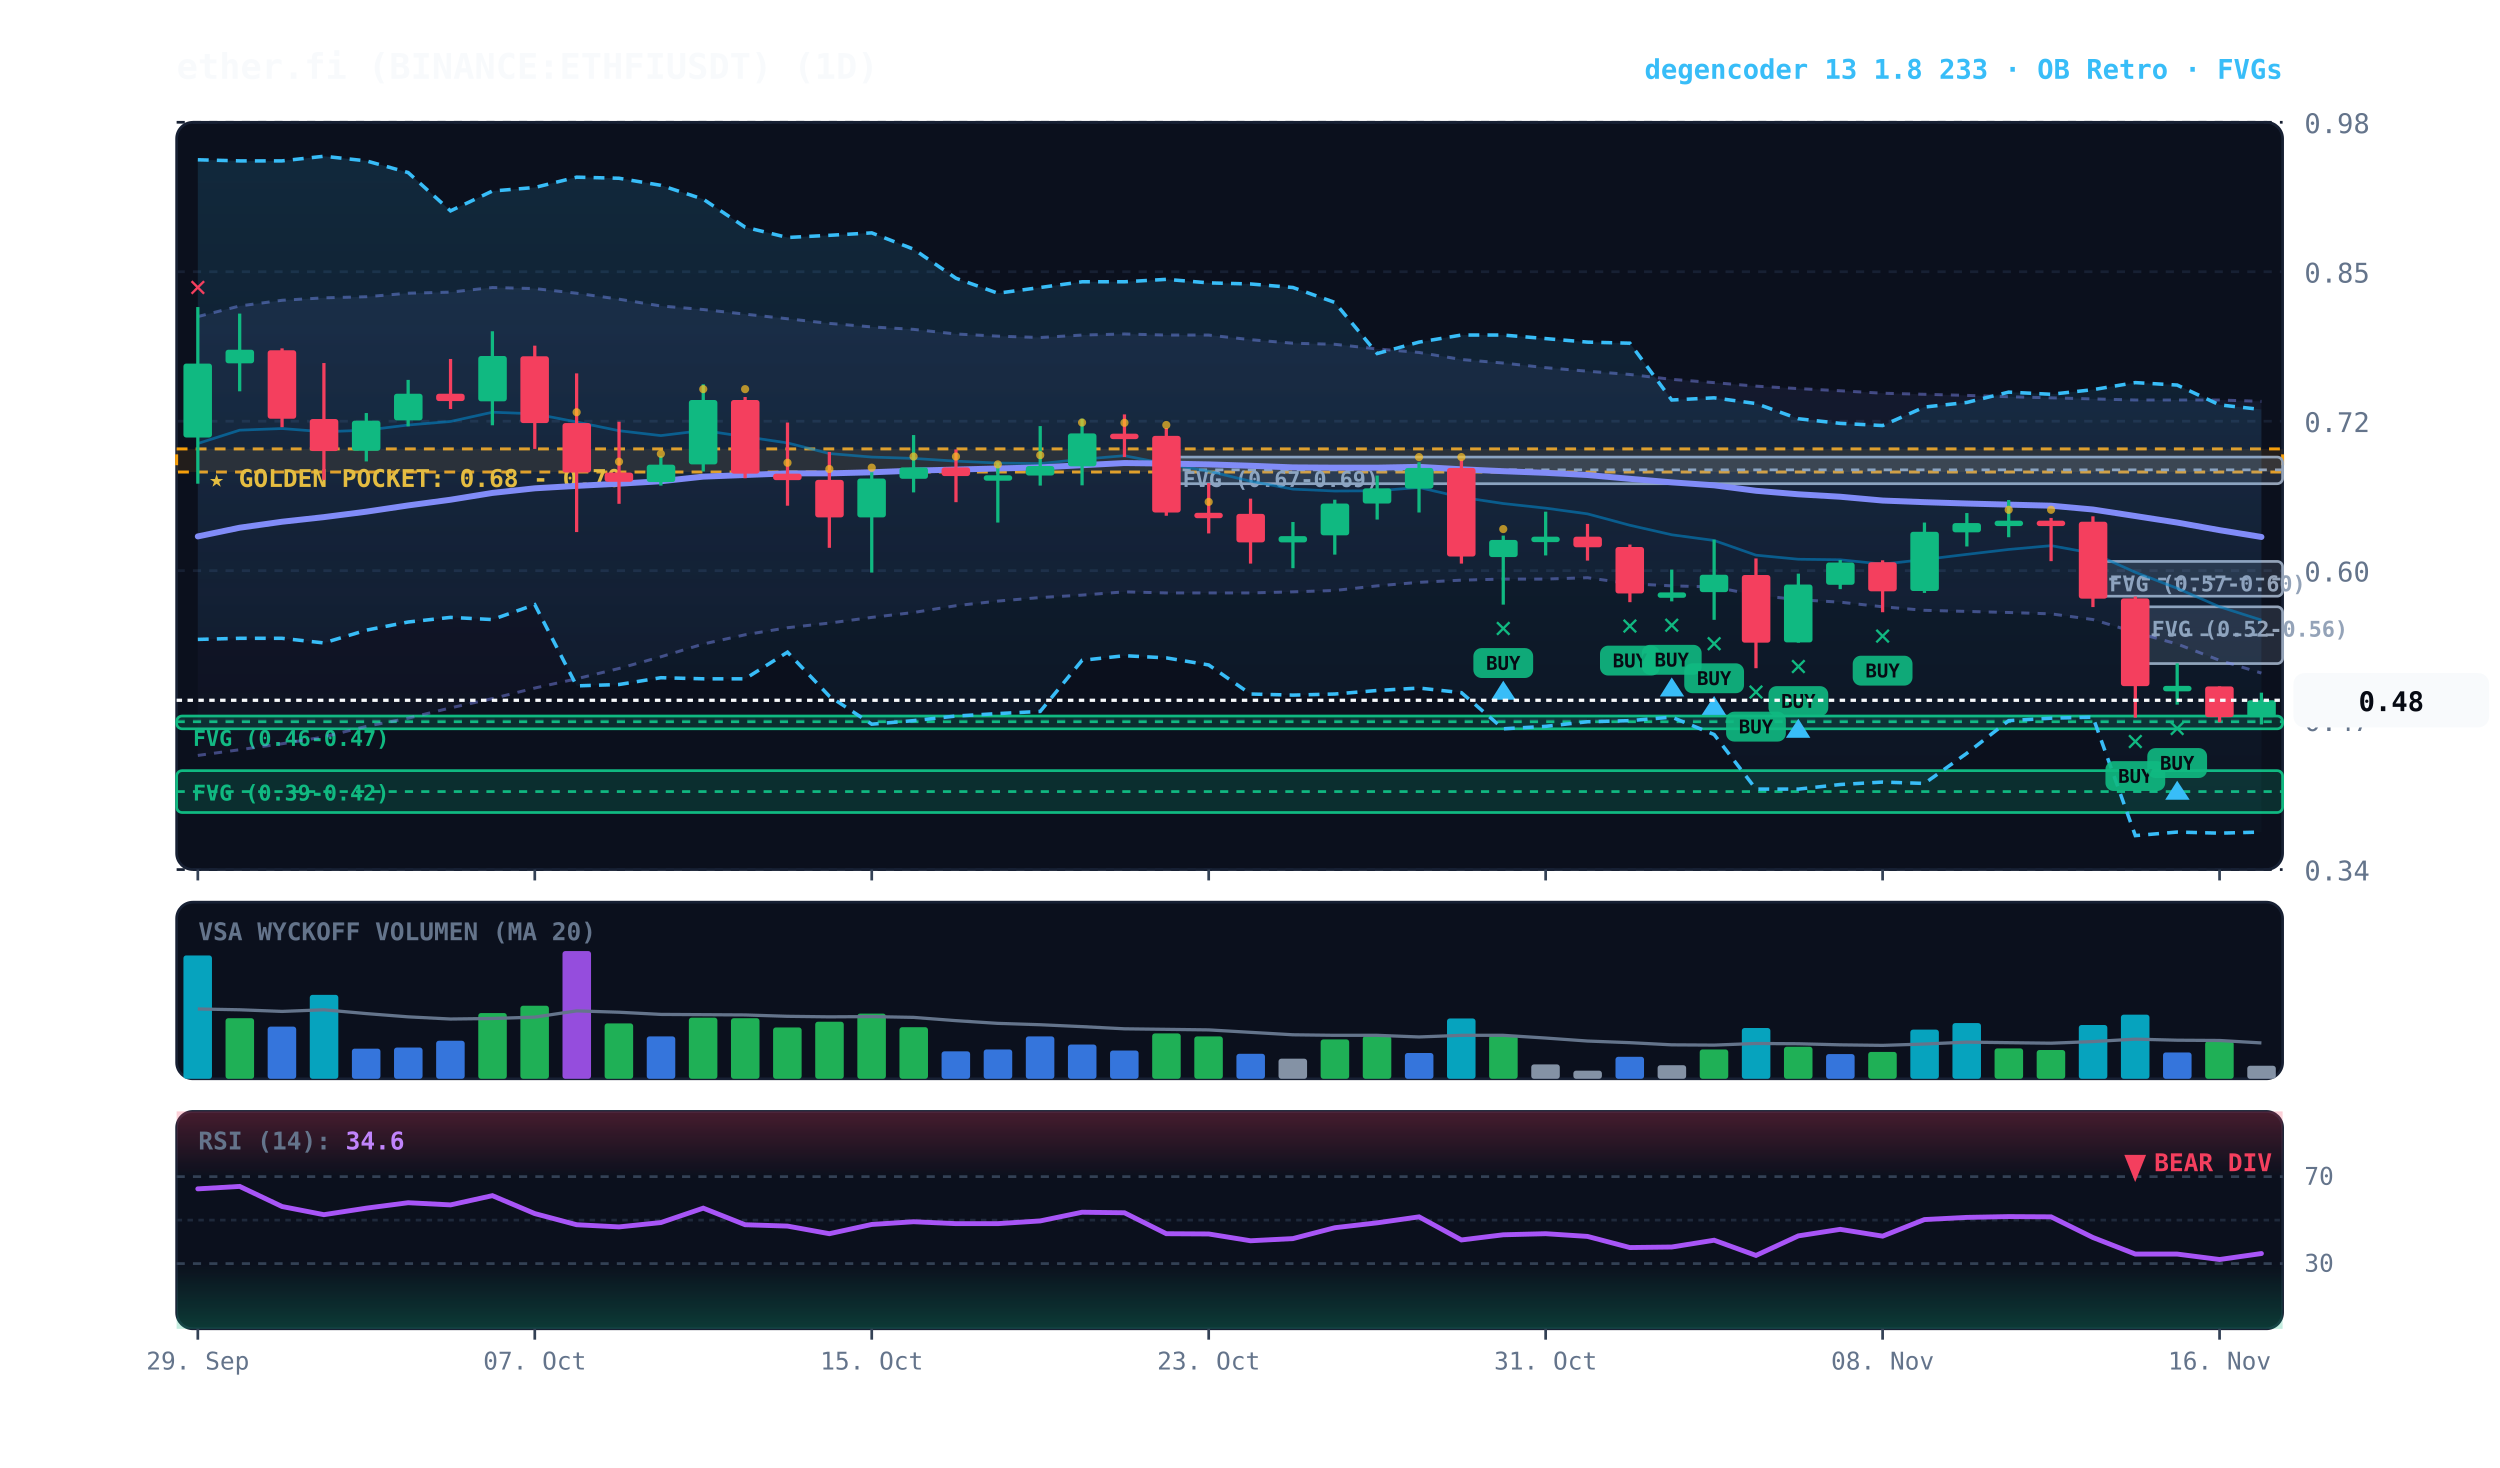
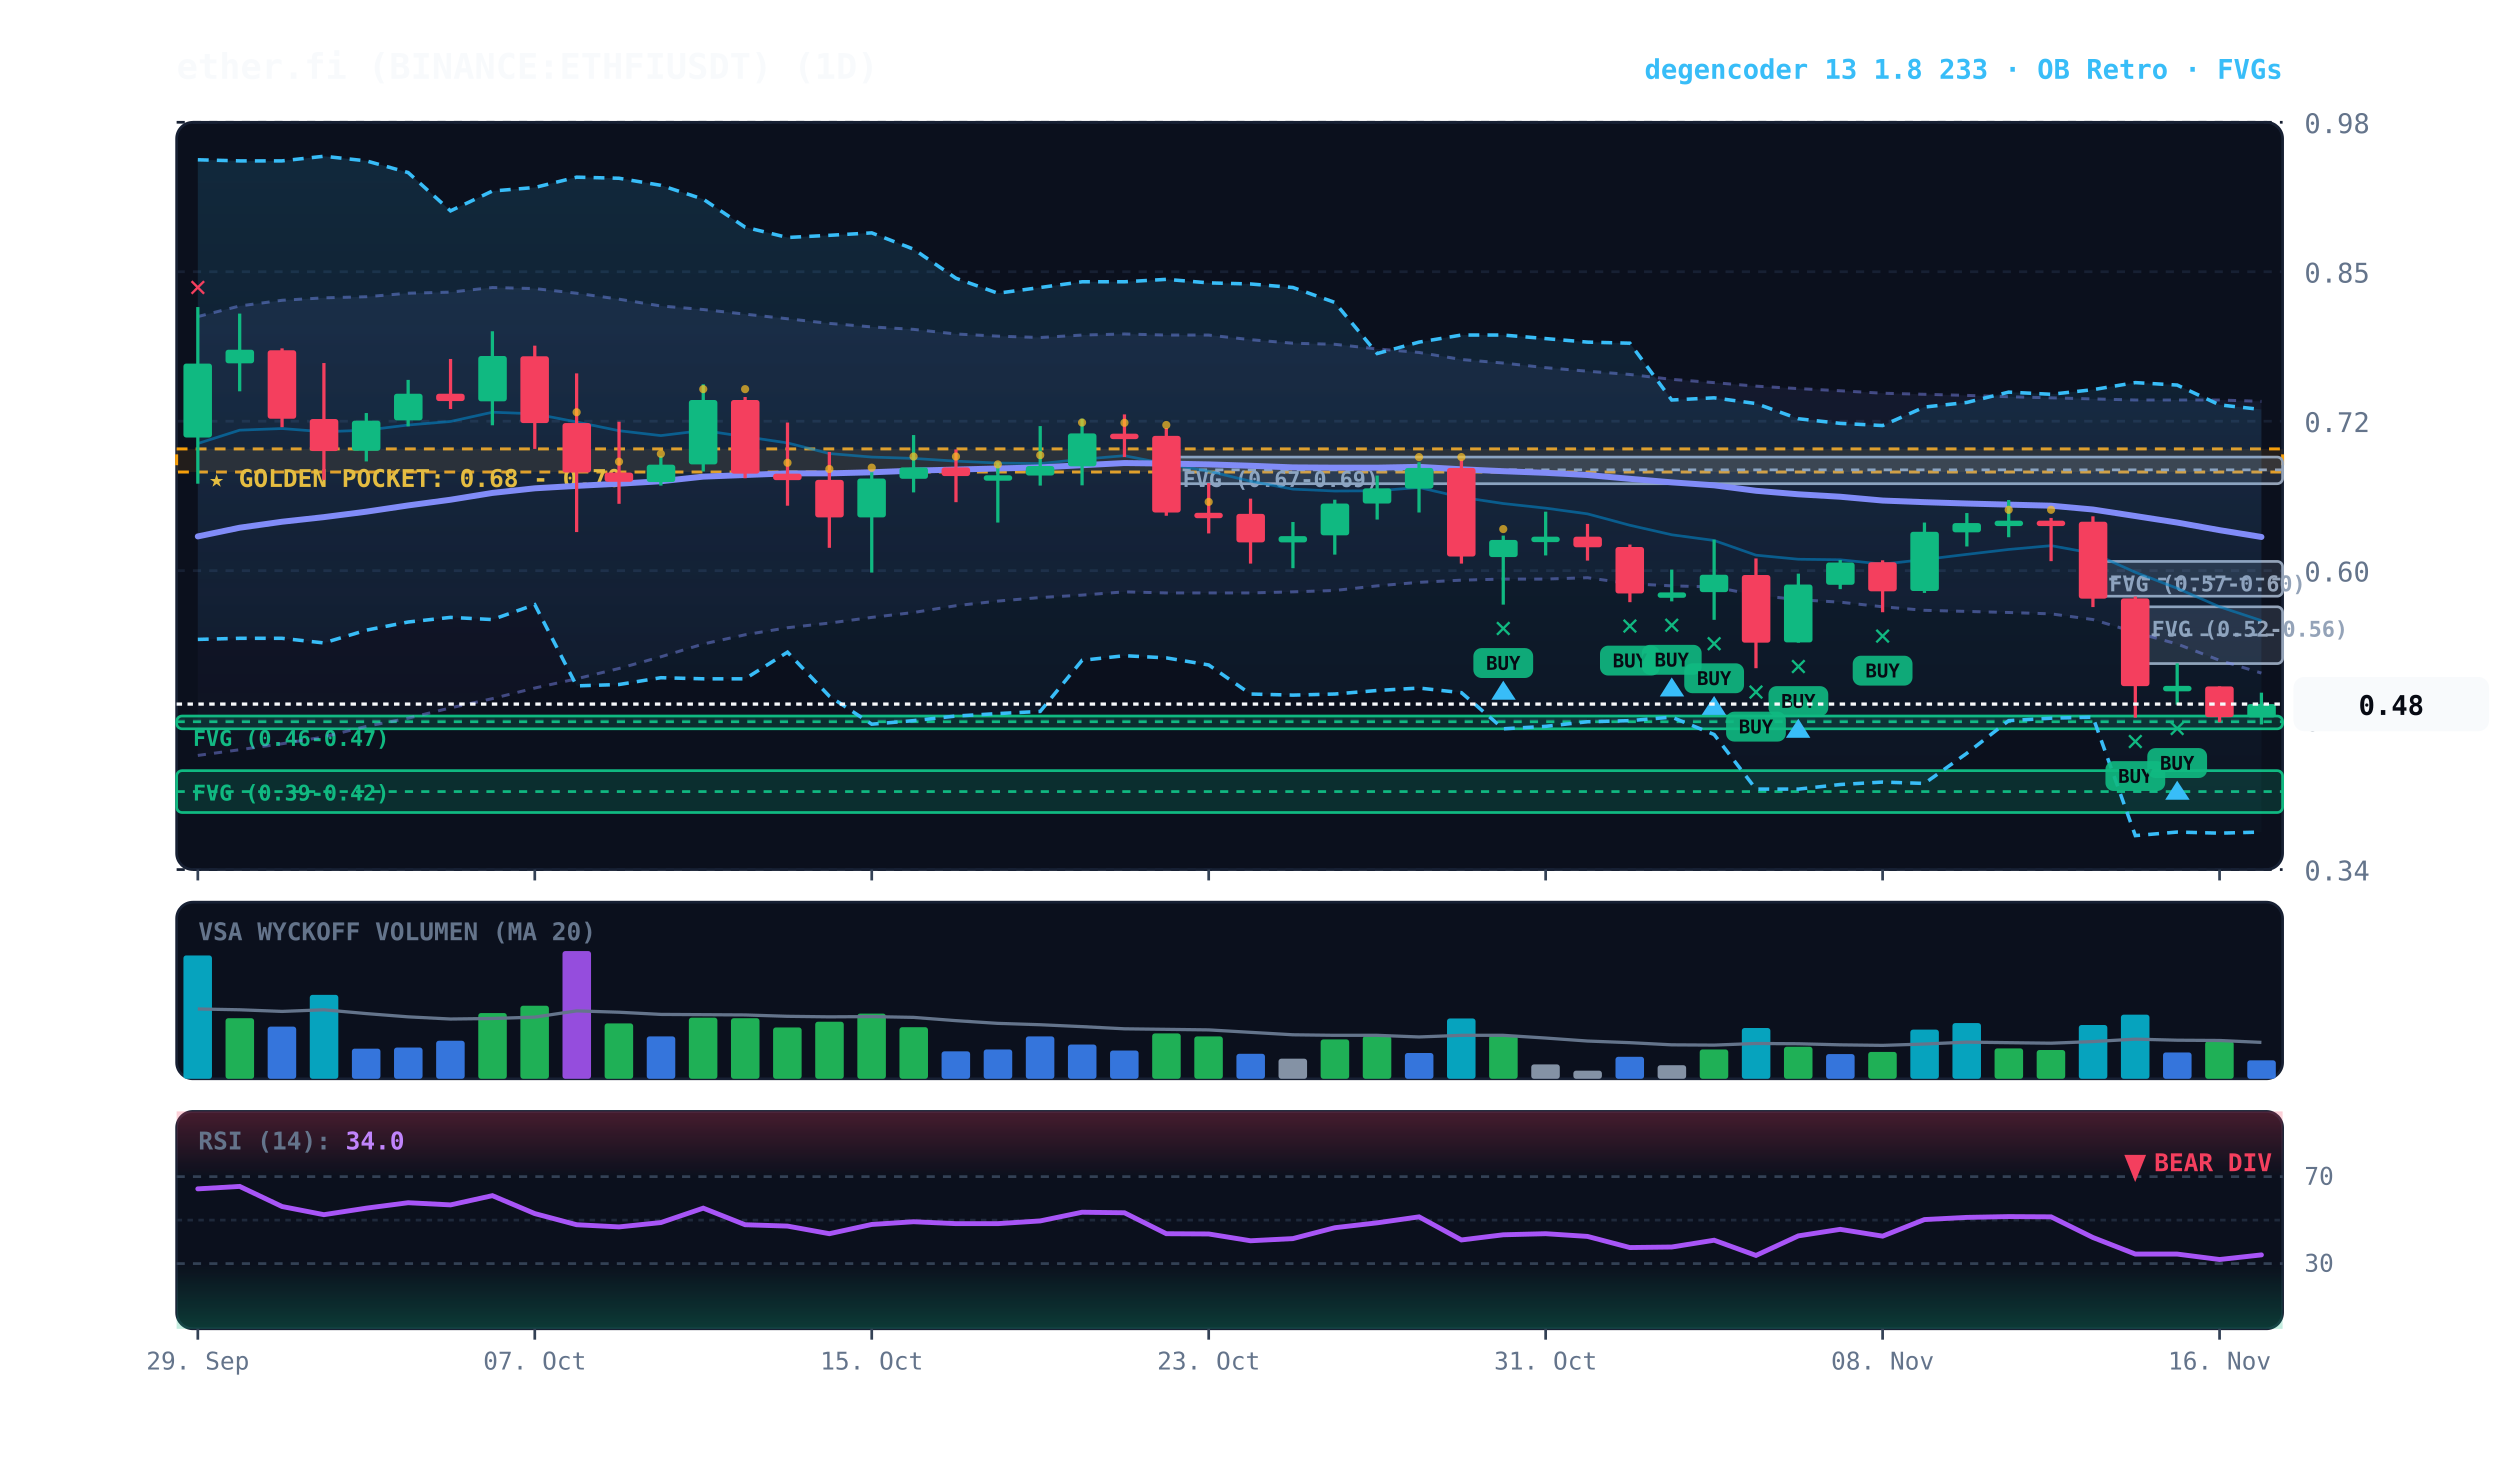
<svg xmlns="http://www.w3.org/2000/svg" viewBox="0 0 920 540" width="100%" height="100%" style="background:#070a13; font-family:'JetBrains Mono', monospace;">
  <defs>
    <linearGradient id="cloud-grad" x1="0%" y1="0%" x2="0%" y2="100%">
      <stop offset="0%" stop-color="#38bdf8" stop-opacity="0.14" />
      <stop offset="100%" stop-color="#38bdf8" stop-opacity="0.02" />
    </linearGradient>
    <linearGradient id="rfe-cloud" x1="0%" y1="0%" x2="0%" y2="100%">
      <stop offset="0%" stop-color="#818cf8" stop-opacity="0.09" />
      <stop offset="100%" stop-color="#818cf8" stop-opacity="0.02" />
    </linearGradient>
    <linearGradient id="rsi-overbought" x1="0%" y1="0%" x2="0%" y2="100%">
      <stop offset="0%" stop-color="#f43f5e" stop-opacity="0.25" />
      <stop offset="100%" stop-color="#f43f5e" stop-opacity="0.0" />
    </linearGradient>
    <linearGradient id="rsi-oversold" x1="0%" y1="0%" x2="0%" y2="100%">
      <stop offset="0%" stop-color="#10b981" stop-opacity="0.0" />
      <stop offset="100%" stop-color="#10b981" stop-opacity="0.25" />
    </linearGradient>
  </defs>
  <rect x="65" y="45" width="775" height="275" fill="#0b101d" rx="6" stroke="#172033" stroke-width="1" />
  <rect x="65" y="332" width="775" height="65" fill="#0b101d" rx="6" stroke="#172033" stroke-width="1" />
  <rect x="65" y="409" width="775" height="80" fill="#0b101d" rx="6" stroke="#172033" stroke-width="1" />
  <line x1="65" y1="320.0" x2="840" y2="320.0" stroke="#172033" stroke-dasharray="3,3" stroke-width="1" />
  <text x="848" y="324.0" fill="#64748b" font-size="10" text-anchor="start">0.34</text>
  <line x1="65" y1="265.0" x2="840" y2="265.0" stroke="#172033" stroke-dasharray="3,3" stroke-width="1" />
  <text x="848" y="269.0" fill="#64748b" font-size="10" text-anchor="start">0.47</text>
  <line x1="65" y1="210.0" x2="840" y2="210.0" stroke="#172033" stroke-dasharray="3,3" stroke-width="1" />
  <text x="848" y="214.0" fill="#64748b" font-size="10" text-anchor="start">0.60</text>
  <line x1="65" y1="155.0" x2="840" y2="155.0" stroke="#172033" stroke-dasharray="3,3" stroke-width="1" />
  <text x="848" y="159.0" fill="#64748b" font-size="10" text-anchor="start">0.72</text>
  <line x1="65" y1="100.0" x2="840" y2="100.0" stroke="#172033" stroke-dasharray="3,3" stroke-width="1" />
  <text x="848" y="104.0" fill="#64748b" font-size="10" text-anchor="start">0.85</text>
  <line x1="65" y1="45.0" x2="840" y2="45.0" stroke="#172033" stroke-dasharray="3,3" stroke-width="1" />
  <text x="848" y="49.0" fill="#64748b" font-size="10" text-anchor="start">0.98</text>
  <rect x="65" y="165.2" width="775" height="8.5" fill="rgba(245, 158, 11, 0.10)" stroke="#f59e0b" stroke-dasharray="4,3" stroke-width="1.1" />
  <text x="77" y="179.2" fill="#fbbf24" font-size="9" font-weight="bold">★ GOLDEN POCKET: 0.68 - 0.70</text>
  <rect x="785.8" y="223.3" width="54.2" height="20.9" fill="rgba(148, 163, 184, 0.18)" stroke="#94a3b8" stroke-width="1" rx="2" />
  <line x1="785.8" y1="233.6" x2="840" y2="233.6" stroke="#94a3b8" stroke-dasharray="3,3" stroke-width="1" />
  <text x="791.8" y="234.3" fill="#94a3b8" font-size="8" font-weight="bold">FVG (0.52-0.56)</text>
  <rect x="770.2" y="206.6" width="69.8" height="12.8" fill="rgba(148, 163, 184, 0.18)" stroke="#94a3b8" stroke-width="1" rx="2" />
  <line x1="770.2" y1="213.1" x2="840" y2="213.1" stroke="#94a3b8" stroke-dasharray="3,3" stroke-width="1" />
  <text x="776.2" y="217.6" fill="#94a3b8" font-size="8" font-weight="bold">FVG (0.57-0.60)</text>
  <rect x="429.2" y="168.2" width="410.8" height="9.8" fill="rgba(148, 163, 184, 0.18)" stroke="#94a3b8" stroke-width="1" rx="2" />
  <line x1="429.2" y1="172.9" x2="840" y2="172.9" stroke="#94a3b8" stroke-dasharray="3,3" stroke-width="1" />
  <text x="435.2" y="179.2" fill="#94a3b8" font-size="8" font-weight="bold">FVG (0.67-0.69)</text>
  <rect x="65.0" y="263.5" width="775.0" height="4.7" fill="rgba(16, 185, 129, 0.18)" stroke="#10b981" stroke-width="1" rx="2" />
  <line x1="65.0" y1="265.6" x2="840" y2="265.6" stroke="#10b981" stroke-dasharray="3,3" stroke-width="1" />
  <text x="71.0" y="274.5" fill="#10b981" font-size="8" font-weight="bold">FVG (0.46-0.47)</text>
  <rect x="65.0" y="283.6" width="775.0" height="15.4" fill="rgba(16, 185, 129, 0.18)" stroke="#10b981" stroke-width="1" rx="2" />
  <line x1="65.0" y1="291.3" x2="840" y2="291.3" stroke="#10b981" stroke-dasharray="3,3" stroke-width="1" />
  <text x="71.0" y="294.6" fill="#10b981" font-size="8" font-weight="bold">FVG (0.39-0.42)</text>
  <polygon points="72.8,116.5 88.2,112.6 103.8,110.5 119.2,109.6 134.8,109.2 150.2,107.9 165.8,107.5 181.2,105.8 196.8,106.2 212.2,107.9 227.8,110.1 243.2,112.6 258.8,113.9 274.2,115.6 289.8,117.3 305.2,119.0 320.8,120.3 336.2,121.2 351.8,122.9 367.2,123.7 382.8,124.2 398.2,123.3 413.8,122.9 429.2,123.3 444.8,123.3 460.2,125.0 475.8,126.3 491.2,126.7 506.8,128.4 522.2,129.7 537.8,132.3 553.2,133.6 568.8,135.3 584.2,136.6 599.8,137.8 615.2,139.6 630.8,140.8 646.2,142.1 661.8,143.0 677.2,143.8 692.8,144.7 708.2,145.1 723.8,145.5 739.2,146.0 754.8,146.4 770.2,146.8 785.8,147.2 801.2,147.2 816.8,147.2 832.2,147.7 832.2,247.7 816.8,243.0 801.2,237.0 785.8,232.7 770.2,228.0 754.8,225.9 739.2,225.4 723.8,225.0 708.2,224.6 692.8,223.3 677.2,221.6 661.8,220.7 646.2,219.0 630.8,216.0 615.2,215.6 599.8,214.8 584.2,212.6 568.8,213.1 553.2,213.1 537.8,213.5 522.2,214.3 506.8,215.6 491.2,217.3 475.8,217.8 460.2,218.2 444.8,218.2 429.2,218.2 413.8,217.8 398.2,219.0 382.8,219.9 367.2,221.2 351.8,222.9 336.2,225.4 320.8,227.2 305.2,229.3 289.8,231.0 274.2,233.6 258.8,237.0 243.2,241.7 227.8,246.0 212.2,249.8 196.8,253.2 181.2,257.1 165.8,260.5 150.2,264.3 134.8,267.3 119.2,271.2 103.8,273.7 88.2,275.9 72.8,278.0" fill="url(#rfe-cloud)" />
  <polyline points="72.8,116.5 88.2,112.6 103.8,110.5 119.2,109.6 134.8,109.2 150.2,107.9 165.8,107.5 181.2,105.8 196.8,106.2 212.2,107.9 227.8,110.1 243.2,112.6 258.8,113.9 274.2,115.6 289.8,117.3 305.2,119.0 320.8,120.3 336.2,121.2 351.8,122.9 367.2,123.7 382.8,124.2 398.2,123.3 413.8,122.9 429.2,123.3 444.8,123.3 460.2,125.0 475.8,126.3 491.2,126.7 506.8,128.4 522.2,129.7 537.8,132.3 553.2,133.6 568.8,135.3 584.2,136.6 599.8,137.8 615.2,139.6 630.8,140.8 646.2,142.1 661.8,143.0 677.2,143.8 692.8,144.7 708.2,145.1 723.8,145.5 739.2,146.0 754.8,146.4 770.2,146.8 785.8,147.2 801.2,147.2 816.8,147.2 832.2,147.7" fill="none" stroke="#818cf8" stroke-width="1.1" stroke-opacity="0.45" stroke-dasharray="3,3" />
  <polyline points="72.8,278.0 88.2,275.9 103.8,273.7 119.2,271.2 134.8,267.3 150.2,264.3 165.8,260.5 181.2,257.1 196.8,253.2 212.2,249.8 227.8,246.0 243.2,241.7 258.8,237.0 274.2,233.6 289.8,231.0 305.2,229.3 320.8,227.2 336.2,225.4 351.8,222.9 367.2,221.2 382.8,219.9 398.2,219.0 413.8,217.8 429.2,218.2 444.8,218.2 460.2,218.2 475.8,217.8 491.2,217.3 506.8,215.6 522.2,214.3 537.8,213.5 553.2,213.1 568.8,213.1 584.2,212.6 599.8,214.8 615.2,215.6 630.8,216.0 646.2,219.0 661.8,220.7 677.2,221.6 692.8,223.3 708.2,224.6 723.8,225.0 739.2,225.4 754.8,225.9 770.2,228.0 785.8,232.7 801.2,237.0 816.8,243.0 832.2,247.7" fill="none" stroke="#818cf8" stroke-width="1.1" stroke-opacity="0.45" stroke-dasharray="3,3" />
  <polygon points="72.8,58.8 88.2,59.2 103.8,59.2 119.2,57.5 134.8,59.2 150.2,63.5 165.8,77.6 181.2,70.3 196.8,69.0 212.2,65.2 227.8,65.6 243.2,68.2 258.8,73.3 274.2,83.6 289.8,87.4 305.2,86.6 320.8,85.7 336.2,91.7 351.8,102.4 367.2,107.9 382.8,105.8 398.2,103.7 413.8,103.7 429.2,102.8 444.8,104.1 460.2,104.5 475.8,105.8 491.2,111.3 506.8,130.1 522.2,125.9 537.8,123.3 553.2,123.3 568.8,124.6 584.2,125.9 599.8,126.3 615.2,147.2 630.8,146.4 646.2,148.5 661.8,154.1 677.2,155.8 692.8,156.6 708.2,149.8 723.8,148.1 739.2,144.3 754.8,145.1 770.2,143.4 785.8,140.8 801.2,141.7 816.8,149.0 832.2,150.7 832.2,306.2 816.8,306.6 801.2,306.2 785.8,307.5 770.2,263.9 754.8,264.3 739.2,265.2 723.8,277.2 708.2,288.3 692.8,287.8 677.2,288.7 661.8,290.4 646.2,290.4 630.8,270.3 615.2,263.9 599.8,265.2 584.2,265.6 568.8,267.3 553.2,268.2 537.8,254.9 522.2,253.2 506.8,254.1 491.2,255.4 475.8,255.8 460.2,255.4 444.8,244.7 429.2,242.1 413.8,241.3 398.2,243.0 382.8,261.8 367.2,262.6 351.8,263.5 336.2,265.2 320.8,266.5 305.2,256.2 289.8,240.0 274.2,249.8 258.8,249.8 243.2,249.4 227.8,251.9 212.2,252.4 196.8,222.5 181.2,228.0 165.8,227.2 150.2,228.9 134.8,231.9 119.2,236.6 103.8,234.9 88.2,234.9 72.8,235.3" fill="url(#cloud-grad)" />
  <polyline points="72.8,58.8 88.2,59.2 103.8,59.2 119.2,57.5 134.8,59.2 150.2,63.5 165.8,77.6 181.2,70.3 196.8,69.0 212.2,65.2 227.8,65.6 243.2,68.2 258.8,73.3 274.2,83.6 289.8,87.4 305.2,86.6 320.8,85.7 336.2,91.7 351.8,102.4 367.2,107.9 382.8,105.8 398.2,103.7 413.8,103.7 429.2,102.8 444.8,104.1 460.2,104.5 475.8,105.8 491.2,111.3 506.8,130.1 522.2,125.9 537.8,123.3 553.2,123.3 568.8,124.6 584.2,125.9 599.8,126.3 615.2,147.2 630.8,146.4 646.2,148.5 661.8,154.1 677.2,155.8 692.8,156.6 708.2,149.8 723.8,148.1 739.2,144.3 754.8,145.1 770.2,143.4 785.8,140.8 801.2,141.7 816.8,149.0 832.2,150.7" fill="none" stroke="#38bdf8" stroke-width="1.3" stroke-dasharray="4,3" />
  <polyline points="72.8,235.3 88.2,234.9 103.8,234.9 119.2,236.6 134.8,231.9 150.2,228.9 165.8,227.2 181.2,228.0 196.8,222.5 212.2,252.4 227.8,251.9 243.2,249.4 258.8,249.8 274.2,249.8 289.8,240.0 305.2,256.2 320.8,266.5 336.2,265.2 351.8,263.5 367.2,262.6 382.8,261.8 398.2,243.0 413.8,241.3 429.2,242.1 444.8,244.7 460.2,255.4 475.8,255.8 491.2,255.4 506.8,254.1 522.2,253.2 537.8,254.9 553.2,268.2 568.8,267.3 584.2,265.6 599.8,265.2 615.2,263.9 630.8,270.3 646.2,290.4 661.8,290.4 677.2,288.7 692.8,287.8 708.2,288.3 723.8,277.2 739.2,265.2 754.8,264.3 770.2,263.9 785.8,307.5 801.2,306.2 816.8,306.6 832.2,306.2" fill="none" stroke="#38bdf8" stroke-width="1.3" stroke-dasharray="4,3" />
-   <polyline points="72.8,163.2 88.2,158.3 103.8,157.7 119.2,158.9 134.8,158.3 150.2,156.4 165.8,155.1 181.2,151.7 196.8,152.3 212.2,155.3 227.8,158.5 243.2,160.3 258.8,158.4 274.2,160.7 289.8,163.0 305.2,166.9 320.8,168.2 336.2,168.7 351.8,169.7 367.2,170.4 382.8,170.6 398.2,169.0 413.8,167.7 429.2,170.7 444.8,173.4 460.2,177.1 475.8,180.0 491.2,180.7 506.8,180.6 522.2,179.4 537.8,183.0 553.2,185.3 568.8,187.0 584.2,189.1 599.8,193.3 615.2,196.8 630.8,198.9 646.2,204.3 661.8,205.8 677.2,206.0 692.8,207.6 708.2,205.9 723.8,204.0 739.2,202.2 754.8,200.8 770.2,203.6 785.8,210.6 801.2,216.5 816.8,223.3 832.2,228.2" fill="none" stroke="#0284c7" stroke-width="1.0" stroke-opacity="0.6" />
+   <polyline points="72.8,163.2 88.2,158.3 103.8,157.7 119.2,158.9 134.8,158.3 150.2,156.4 165.8,155.1 181.2,151.7 196.8,152.3 212.2,155.3 227.8,158.5 243.2,160.3 258.8,158.4 274.2,160.7 289.8,163.0 305.2,166.9 320.8,168.2 336.2,168.7 351.8,169.7 367.2,170.4 382.8,170.6 398.2,169.0 413.8,167.7 429.2,170.7 444.8,173.4 460.2,177.1 475.8,180.0 491.2,180.7 506.8,180.6 522.2,179.4 537.8,183.0 553.2,185.3 568.8,187.0 584.2,189.1 599.8,193.3 615.2,196.8 630.8,198.9 646.2,204.3 661.8,205.8 677.2,206.0 692.8,207.6 708.2,205.9 723.8,204.0 739.2,202.2 754.8,200.8 770.2,203.6 785.8,210.6 801.2,216.5 816.8,223.3 832.2,228.4" fill="none" stroke="#0284c7" stroke-width="1.0" stroke-opacity="0.6" />
  <polyline points="72.8,197.4 88.2,194.2 103.8,192.0 119.2,190.3 134.8,188.3 150.2,186.0 165.8,183.9 181.2,181.4 196.8,179.7 212.2,178.8 227.8,178.0 243.2,177.1 258.8,175.4 274.2,174.8 289.8,174.2 305.2,174.2 320.8,173.8 336.2,173.2 351.8,172.8 367.2,172.4 382.8,172.0 398.2,171.2 413.8,170.4 429.2,170.6 444.8,170.9 460.2,171.4 475.8,172.0 491.2,172.1 506.8,172.1 522.2,171.8 537.8,172.7 553.2,173.4 568.8,174.0 584.2,174.8 599.8,176.2 615.2,177.5 630.8,178.6 646.2,180.6 661.8,181.9 677.2,182.8 692.8,184.2 708.2,184.8 723.8,185.3 739.2,185.7 754.8,186.1 770.2,187.5 785.8,189.9 801.2,192.3 816.8,195.1 832.2,197.6" fill="none" stroke="#818cf8" stroke-width="2.2" stroke-linecap="round" />
  <line x1="72.8" y1="113.0" x2="72.8" y2="178.0" stroke="#10b981" stroke-width="1.2" />
  <rect x="67.5" y="133.8" width="10.5" height="27.2" fill="#10b981" rx="1" />
  <text x="72.8" y="109.0" fill="#f43f5e" font-size="11" font-weight="bold" text-anchor="middle">✕</text>
  <line x1="88.2" y1="115.4" x2="88.2" y2="144.0" stroke="#10b981" stroke-width="1.2" />
  <rect x="83.0" y="128.7" width="10.5" height="5.0" fill="#10b981" rx="1" />
  <line x1="103.8" y1="128.2" x2="103.8" y2="157.2" stroke="#f43f5e" stroke-width="1.2" />
  <rect x="98.5" y="128.9" width="10.5" height="25.2" fill="#f43f5e" rx="1" />
  <line x1="119.2" y1="133.6" x2="119.2" y2="176.6" stroke="#f43f5e" stroke-width="1.2" />
  <rect x="114.0" y="154.2" width="10.5" height="11.8" fill="#f43f5e" rx="1" />
  <line x1="134.8" y1="152.0" x2="134.8" y2="169.8" stroke="#10b981" stroke-width="1.2" />
  <rect x="129.5" y="154.8" width="10.5" height="11.1" fill="#10b981" rx="1" />
  <line x1="150.2" y1="139.8" x2="150.2" y2="156.9" stroke="#10b981" stroke-width="1.2" />
  <rect x="145.0" y="144.9" width="10.5" height="9.8" fill="#10b981" rx="1" />
  <line x1="165.8" y1="132.1" x2="165.8" y2="150.5" stroke="#f43f5e" stroke-width="1.2" />
  <rect x="160.5" y="144.9" width="10.5" height="2.7" fill="#f43f5e" rx="1" />
  <line x1="181.2" y1="121.9" x2="181.2" y2="156.5" stroke="#10b981" stroke-width="1.2" />
  <rect x="176.0" y="131.0" width="10.5" height="16.7" fill="#10b981" rx="1" />
  <line x1="196.8" y1="127.2" x2="196.8" y2="165.2" stroke="#f43f5e" stroke-width="1.2" />
  <rect x="191.5" y="131.1" width="10.5" height="24.6" fill="#f43f5e" rx="1" />
  <line x1="212.2" y1="137.4" x2="212.2" y2="195.8" stroke="#f43f5e" stroke-width="1.2" />
  <rect x="207.0" y="155.7" width="10.5" height="18.2" fill="#f43f5e" rx="1" />
  <circle cx="212.2" cy="151.7" r="1.5" fill="#fbbf24" opacity="0.7" />
  <line x1="227.8" y1="155.2" x2="227.8" y2="185.4" stroke="#f43f5e" stroke-width="1.2" />
  <rect x="222.5" y="173.9" width="10.5" height="3.4" fill="#f43f5e" rx="1" />
  <circle cx="227.8" cy="169.9" r="1.5" fill="#fbbf24" opacity="0.7" />
  <line x1="243.2" y1="167.9" x2="243.2" y2="178.7" stroke="#10b981" stroke-width="1.2" />
  <rect x="238.0" y="171.0" width="10.5" height="6.4" fill="#10b981" rx="1" />
  <circle cx="243.2" cy="167.0" r="1.5" fill="#fbbf24" opacity="0.7" />
  <line x1="258.8" y1="141.4" x2="258.8" y2="173.5" stroke="#10b981" stroke-width="1.2" />
  <rect x="253.5" y="147.2" width="10.5" height="23.7" fill="#10b981" rx="1" />
  <circle cx="258.8" cy="143.2" r="1.5" fill="#fbbf24" opacity="0.7" />
  <line x1="274.2" y1="146.1" x2="274.2" y2="176.0" stroke="#f43f5e" stroke-width="1.2" />
  <rect x="269.0" y="147.2" width="10.5" height="27.1" fill="#f43f5e" rx="1" />
  <circle cx="274.2" cy="143.2" r="1.5" fill="#fbbf24" opacity="0.7" />
  <line x1="289.8" y1="155.5" x2="289.8" y2="186.1" stroke="#f43f5e" stroke-width="1.2" />
  <rect x="284.5" y="174.3" width="10.5" height="2.4" fill="#f43f5e" rx="1" />
  <circle cx="289.8" cy="170.3" r="1.5" fill="#fbbf24" opacity="0.7" />
  <line x1="305.2" y1="166.3" x2="305.2" y2="201.6" stroke="#f43f5e" stroke-width="1.2" />
  <rect x="300.0" y="176.6" width="10.5" height="13.8" fill="#f43f5e" rx="1" />
  <circle cx="305.2" cy="172.6" r="1.5" fill="#fbbf24" opacity="0.7" />
  <line x1="320.8" y1="173.8" x2="320.8" y2="210.7" stroke="#10b981" stroke-width="1.2" />
  <rect x="315.5" y="176.1" width="10.5" height="14.3" fill="#10b981" rx="1" />
  <circle cx="320.8" cy="172.1" r="1.5" fill="#fbbf24" opacity="0.7" />
  <line x1="336.2" y1="160.1" x2="336.2" y2="181.2" stroke="#10b981" stroke-width="1.2" />
  <rect x="331.0" y="172.0" width="10.5" height="4.2" fill="#10b981" rx="1" />
  <circle cx="336.2" cy="168.0" r="1.5" fill="#fbbf24" opacity="0.7" />
  <line x1="351.8" y1="165.4" x2="351.8" y2="184.8" stroke="#f43f5e" stroke-width="1.2" />
  <rect x="346.5" y="172.0" width="10.5" height="3.2" fill="#f43f5e" rx="1" />
  <circle cx="351.8" cy="168.0" r="1.5" fill="#fbbf24" opacity="0.7" />
  <line x1="367.2" y1="170.2" x2="367.2" y2="192.3" stroke="#10b981" stroke-width="1.2" />
  <rect x="362.0" y="174.9" width="10.5" height="2.0" fill="#10b981" rx="1" />
  <circle cx="367.2" cy="170.9" r="1.5" fill="#fbbf24" opacity="0.7" />
  <line x1="382.8" y1="156.8" x2="382.8" y2="178.7" stroke="#10b981" stroke-width="1.2" />
  <rect x="377.5" y="171.5" width="10.5" height="3.5" fill="#10b981" rx="1" />
  <circle cx="382.8" cy="167.5" r="1.5" fill="#fbbf24" opacity="0.7" />
  <line x1="398.2" y1="154.1" x2="398.2" y2="178.6" stroke="#10b981" stroke-width="1.2" />
  <rect x="393.0" y="159.5" width="10.5" height="12.1" fill="#10b981" rx="1" />
  <circle cx="398.2" cy="155.5" r="1.5" fill="#fbbf24" opacity="0.7" />
  <line x1="413.8" y1="152.5" x2="413.8" y2="168.2" stroke="#f43f5e" stroke-width="1.2" />
  <rect x="408.5" y="159.6" width="10.5" height="2.0" fill="#f43f5e" rx="1" />
  <circle cx="413.8" cy="155.6" r="1.5" fill="#fbbf24" opacity="0.7" />
  <line x1="429.2" y1="157.5" x2="429.2" y2="189.8" stroke="#f43f5e" stroke-width="1.2" />
  <rect x="424.0" y="160.4" width="10.5" height="28.2" fill="#f43f5e" rx="1" />
  <circle cx="429.2" cy="156.4" r="1.5" fill="#fbbf24" opacity="0.7" />
  <line x1="444.8" y1="177.8" x2="444.8" y2="196.3" stroke="#f43f5e" stroke-width="1.2" />
  <rect x="439.5" y="188.7" width="10.5" height="2.0" fill="#f43f5e" rx="1" />
  <circle cx="444.8" cy="184.7" r="1.5" fill="#fbbf24" opacity="0.7" />
  <line x1="460.2" y1="183.5" x2="460.2" y2="207.4" stroke="#f43f5e" stroke-width="1.2" />
  <rect x="455.0" y="189.1" width="10.5" height="10.5" fill="#f43f5e" rx="1" />
  <line x1="475.8" y1="192.1" x2="475.8" y2="209.1" stroke="#10b981" stroke-width="1.2" />
  <rect x="470.5" y="197.3" width="10.5" height="2.3" fill="#10b981" rx="1" />
  <line x1="491.2" y1="183.9" x2="491.2" y2="204.1" stroke="#10b981" stroke-width="1.2" />
  <rect x="486.0" y="185.3" width="10.5" height="11.7" fill="#10b981" rx="1" />
  <line x1="506.8" y1="175.0" x2="506.8" y2="191.2" stroke="#10b981" stroke-width="1.2" />
  <rect x="501.5" y="179.7" width="10.5" height="5.6" fill="#10b981" rx="1" />
  <line x1="522.2" y1="170.1" x2="522.2" y2="188.6" stroke="#10b981" stroke-width="1.2" />
  <rect x="517.0" y="172.2" width="10.5" height="7.6" fill="#10b981" rx="1" />
  <circle cx="522.2" cy="168.2" r="1.5" fill="#fbbf24" opacity="0.7" />
  <line x1="537.8" y1="169.1" x2="537.8" y2="207.4" stroke="#f43f5e" stroke-width="1.2" />
  <rect x="532.5" y="172.2" width="10.5" height="32.6" fill="#f43f5e" rx="1" />
  <circle cx="537.8" cy="168.2" r="1.5" fill="#fbbf24" opacity="0.7" />
  <line x1="553.2" y1="197.1" x2="553.2" y2="222.5" stroke="#10b981" stroke-width="1.2" />
  <rect x="548.0" y="198.7" width="10.5" height="6.3" fill="#10b981" rx="1" />
  <text x="553.2" y="234.5" fill="#10b981" font-size="11" font-weight="bold" text-anchor="middle">✕</text>
  <rect x="542.2" y="238.5" width="22" height="11" fill="#10b981" rx="3" opacity="0.9" />
  <text x="553.2" y="246.5" fill="#070a13" font-size="7" font-weight="bold" text-anchor="middle">BUY</text>
  <polygon points="553.2,250.5 548.8,257.5 557.8,257.5" fill="#38bdf8" />
  <circle cx="553.2" cy="194.7" r="1.5" fill="#fbbf24" opacity="0.7" />
  <line x1="568.8" y1="188.3" x2="568.8" y2="204.4" stroke="#10b981" stroke-width="1.2" />
  <rect x="563.5" y="197.5" width="10.5" height="2.0" fill="#10b981" rx="1" />
  <line x1="584.2" y1="192.8" x2="584.2" y2="206.3" stroke="#f43f5e" stroke-width="1.2" />
  <rect x="579.0" y="197.5" width="10.5" height="3.9" fill="#f43f5e" rx="1" />
  <line x1="599.8" y1="200.4" x2="599.8" y2="221.6" stroke="#f43f5e" stroke-width="1.2" />
  <rect x="594.5" y="201.3" width="10.5" height="17.1" fill="#f43f5e" rx="1" />
  <text x="599.8" y="233.6" fill="#10b981" font-size="11" font-weight="bold" text-anchor="middle">✕</text>
  <rect x="588.8" y="237.6" width="22" height="11" fill="#10b981" rx="3" opacity="0.9" />
  <text x="599.8" y="245.6" fill="#070a13" font-size="7" font-weight="bold" text-anchor="middle">BUY</text>
  <line x1="615.2" y1="209.6" x2="615.2" y2="221.3" stroke="#10b981" stroke-width="1.2" />
  <rect x="610.0" y="218.0" width="10.5" height="2.0" fill="#10b981" rx="1" />
  <text x="615.2" y="233.3" fill="#10b981" font-size="11" font-weight="bold" text-anchor="middle">✕</text>
  <rect x="604.2" y="237.3" width="22" height="11" fill="#10b981" rx="3" opacity="0.9" />
  <text x="615.2" y="245.3" fill="#070a13" font-size="7" font-weight="bold" text-anchor="middle">BUY</text>
  <polygon points="615.2,249.3 610.8,256.3 619.8,256.3" fill="#38bdf8" />
  <line x1="630.8" y1="198.6" x2="630.8" y2="228.1" stroke="#10b981" stroke-width="1.2" />
  <rect x="625.5" y="211.5" width="10.5" height="6.4" fill="#10b981" rx="1" />
  <text x="630.8" y="240.1" fill="#10b981" font-size="11" font-weight="bold" text-anchor="middle">✕</text>
  <rect x="619.8" y="244.1" width="22" height="11" fill="#10b981" rx="3" opacity="0.9" />
  <text x="630.8" y="252.1" fill="#070a13" font-size="7" font-weight="bold" text-anchor="middle">BUY</text>
  <polygon points="630.8,256.1 626.2,263.1 635.2,263.1" fill="#38bdf8" />
  <line x1="646.2" y1="205.5" x2="646.2" y2="245.9" stroke="#f43f5e" stroke-width="1.2" />
  <rect x="641.0" y="211.6" width="10.5" height="24.9" fill="#f43f5e" rx="1" />
  <text x="646.2" y="257.9" fill="#10b981" font-size="11" font-weight="bold" text-anchor="middle">✕</text>
  <rect x="635.2" y="261.9" width="22" height="11" fill="#10b981" rx="3" opacity="0.9" />
  <text x="646.2" y="269.9" fill="#070a13" font-size="7" font-weight="bold" text-anchor="middle">BUY</text>
  <line x1="661.8" y1="211.1" x2="661.8" y2="236.5" stroke="#10b981" stroke-width="1.2" />
  <rect x="656.5" y="215.1" width="10.5" height="21.3" fill="#10b981" rx="1" />
  <text x="661.8" y="248.5" fill="#10b981" font-size="11" font-weight="bold" text-anchor="middle">✕</text>
  <rect x="650.8" y="252.5" width="22" height="11" fill="#10b981" rx="3" opacity="0.9" />
  <text x="661.8" y="260.5" fill="#070a13" font-size="7" font-weight="bold" text-anchor="middle">BUY</text>
  <polygon points="661.8,264.5 657.2,271.5 666.2,271.5" fill="#38bdf8" />
  <line x1="677.2" y1="206.1" x2="677.2" y2="216.8" stroke="#10b981" stroke-width="1.2" />
  <rect x="672.0" y="207.0" width="10.5" height="8.2" fill="#10b981" rx="1" />
  <line x1="692.8" y1="206.2" x2="692.8" y2="225.3" stroke="#f43f5e" stroke-width="1.2" />
  <rect x="687.5" y="206.9" width="10.5" height="10.7" fill="#f43f5e" rx="1" />
  <text x="692.8" y="237.3" fill="#10b981" font-size="11" font-weight="bold" text-anchor="middle">✕</text>
  <rect x="681.8" y="241.3" width="22" height="11" fill="#10b981" rx="3" opacity="0.9" />
  <text x="692.8" y="249.3" fill="#070a13" font-size="7" font-weight="bold" text-anchor="middle">BUY</text>
  <line x1="708.2" y1="192.3" x2="708.2" y2="218.2" stroke="#10b981" stroke-width="1.2" />
  <rect x="703.0" y="195.7" width="10.5" height="21.8" fill="#10b981" rx="1" />
  <line x1="723.8" y1="188.8" x2="723.8" y2="201.1" stroke="#10b981" stroke-width="1.2" />
  <rect x="718.5" y="192.5" width="10.5" height="3.4" fill="#10b981" rx="1" />
  <line x1="739.2" y1="184.0" x2="739.2" y2="197.7" stroke="#10b981" stroke-width="1.2" />
  <rect x="734.0" y="191.6" width="10.5" height="2.0" fill="#10b981" rx="1" />
  <circle cx="739.2" cy="187.6" r="1.5" fill="#fbbf24" opacity="0.7" />
  <line x1="754.8" y1="190.6" x2="754.8" y2="206.5" stroke="#f43f5e" stroke-width="1.2" />
  <rect x="749.5" y="191.6" width="10.5" height="2.0" fill="#f43f5e" rx="1" />
  <circle cx="754.8" cy="187.6" r="1.5" fill="#fbbf24" opacity="0.7" />
  <line x1="770.2" y1="190.0" x2="770.2" y2="223.4" stroke="#f43f5e" stroke-width="1.2" />
  <rect x="765.0" y="192.0" width="10.5" height="28.3" fill="#f43f5e" rx="1" />
  <line x1="785.8" y1="219.5" x2="785.8" y2="264.1" stroke="#f43f5e" stroke-width="1.2" />
  <rect x="780.5" y="220.2" width="10.5" height="32.3" fill="#f43f5e" rx="1" />
  <text x="785.8" y="276.1" fill="#10b981" font-size="11" font-weight="bold" text-anchor="middle">✕</text>
  <rect x="774.8" y="280.1" width="22" height="11" fill="#10b981" rx="3" opacity="0.9" />
  <text x="785.8" y="288.1" fill="#070a13" font-size="7" font-weight="bold" text-anchor="middle">BUY</text>
  <line x1="801.2" y1="244.1" x2="801.2" y2="259.3" stroke="#10b981" stroke-width="1.2" />
  <rect x="796.0" y="252.4" width="10.5" height="2.0" fill="#10b981" rx="1" />
  <text x="801.2" y="271.3" fill="#10b981" font-size="11" font-weight="bold" text-anchor="middle">✕</text>
  <rect x="790.2" y="275.3" width="22" height="11" fill="#10b981" rx="3" opacity="0.9" />
  <text x="801.2" y="283.3" fill="#070a13" font-size="7" font-weight="bold" text-anchor="middle">BUY</text>
  <polygon points="801.2,287.3 796.8,294.3 805.8,294.3" fill="#38bdf8" />
  <line x1="816.8" y1="252.6" x2="816.8" y2="265.8" stroke="#f43f5e" stroke-width="1.2" />
  <rect x="811.5" y="252.6" width="10.5" height="11.3" fill="#f43f5e" rx="1" />
  <line x1="832.2" y1="254.9" x2="832.2" y2="266.6" stroke="#10b981" stroke-width="1.2" />
-   <rect x="827.0" y="257.7" width="10.5" height="6.2" fill="#10b981" rx="1" />
-   <line x1="65" y1="257.7" x2="840" y2="257.7" stroke="#f8fafc" stroke-width="1.2" stroke-dasharray="2,2" />
-   <rect x="844" y="247.7" width="72" height="20" fill="#f8fafc" rx="4" />
-   <text x="880" y="261.7" fill="#070a13" font-size="10" font-weight="bold" text-anchor="middle">0.48</text>
+   <rect x="827.0" y="259.1" width="10.5" height="4.9" fill="#10b981" rx="1" />
+   <line x1="65" y1="259.1" x2="840" y2="259.1" stroke="#f8fafc" stroke-width="1.2" stroke-dasharray="2,2" />
+   <rect x="844" y="249.1" width="72" height="20" fill="#f8fafc" rx="4" />
+   <text x="880" y="263.1" fill="#070a13" font-size="10" font-weight="bold" text-anchor="middle">0.48</text>
  <text x="73" y="346" fill="#64748b" font-size="9" font-weight="bold">VSA WYCKOFF VOLUMEN (MA 20)</text>
  <rect x="67.5" y="351.6" width="10.5" height="45.4" fill="#06b6d4" opacity="0.88" rx="1" />
  <rect x="83.0" y="374.7" width="10.5" height="22.3" fill="#22c55e" opacity="0.88" rx="1" />
  <rect x="98.5" y="377.8" width="10.5" height="19.2" fill="#3b82f6" opacity="0.88" rx="1" />
  <rect x="114.0" y="366.1" width="10.5" height="30.9" fill="#06b6d4" opacity="0.88" rx="1" />
  <rect x="129.5" y="385.9" width="10.5" height="11.1" fill="#3b82f6" opacity="0.88" rx="1" />
  <rect x="145.0" y="385.5" width="10.5" height="11.5" fill="#3b82f6" opacity="0.88" rx="1" />
  <rect x="160.5" y="383.0" width="10.5" height="14.0" fill="#3b82f6" opacity="0.88" rx="1" />
  <rect x="176.0" y="372.8" width="10.5" height="24.2" fill="#22c55e" opacity="0.88" rx="1" />
  <rect x="191.5" y="370.1" width="10.5" height="26.9" fill="#22c55e" opacity="0.88" rx="1" />
  <rect x="207.0" y="350.0" width="10.5" height="47.0" fill="#a855f7" opacity="0.88" rx="1" />
  <rect x="222.5" y="376.6" width="10.5" height="20.4" fill="#22c55e" opacity="0.88" rx="1" />
  <rect x="238.0" y="381.4" width="10.5" height="15.6" fill="#3b82f6" opacity="0.88" rx="1" />
  <rect x="253.5" y="374.5" width="10.5" height="22.5" fill="#22c55e" opacity="0.88" rx="1" />
  <rect x="269.0" y="374.7" width="10.5" height="22.3" fill="#22c55e" opacity="0.88" rx="1" />
  <rect x="284.5" y="378.1" width="10.5" height="18.9" fill="#22c55e" opacity="0.88" rx="1" />
  <rect x="300.0" y="376.0" width="10.5" height="21.0" fill="#22c55e" opacity="0.88" rx="1" />
  <rect x="315.5" y="373.0" width="10.5" height="24.0" fill="#22c55e" opacity="0.88" rx="1" />
  <rect x="331.0" y="378.0" width="10.5" height="19.0" fill="#22c55e" opacity="0.88" rx="1" />
  <rect x="346.5" y="386.9" width="10.5" height="10.1" fill="#3b82f6" opacity="0.88" rx="1" />
  <rect x="362.0" y="386.2" width="10.5" height="10.8" fill="#3b82f6" opacity="0.88" rx="1" />
  <rect x="377.5" y="381.4" width="10.5" height="15.6" fill="#3b82f6" opacity="0.88" rx="1" />
  <rect x="393.0" y="384.4" width="10.5" height="12.6" fill="#3b82f6" opacity="0.88" rx="1" />
  <rect x="408.5" y="386.6" width="10.5" height="10.4" fill="#3b82f6" opacity="0.88" rx="1" />
  <rect x="424.0" y="380.3" width="10.5" height="16.7" fill="#22c55e" opacity="0.88" rx="1" />
  <rect x="439.5" y="381.4" width="10.5" height="15.6" fill="#22c55e" opacity="0.88" rx="1" />
  <rect x="455.0" y="387.8" width="10.5" height="9.2" fill="#3b82f6" opacity="0.88" rx="1" />
  <rect x="470.5" y="389.6" width="10.5" height="7.4" fill="#94a3b8" opacity="0.88" rx="1" />
  <rect x="486.0" y="382.5" width="10.5" height="14.5" fill="#22c55e" opacity="0.88" rx="1" />
  <rect x="501.5" y="381.3" width="10.5" height="15.7" fill="#22c55e" opacity="0.88" rx="1" />
  <rect x="517.0" y="387.5" width="10.5" height="9.5" fill="#3b82f6" opacity="0.88" rx="1" />
  <rect x="532.5" y="374.8" width="10.5" height="22.2" fill="#06b6d4" opacity="0.88" rx="1" />
  <rect x="548.0" y="381.0" width="10.5" height="16.0" fill="#22c55e" opacity="0.88" rx="1" />
  <rect x="563.5" y="391.7" width="10.5" height="5.3" fill="#94a3b8" opacity="0.88" rx="1" />
  <rect x="579.0" y="394.0" width="10.5" height="3.0" fill="#94a3b8" opacity="0.88" rx="1" />
  <rect x="594.5" y="388.9" width="10.5" height="8.1" fill="#3b82f6" opacity="0.88" rx="1" />
  <rect x="610.0" y="392.0" width="10.5" height="5.0" fill="#94a3b8" opacity="0.88" rx="1" />
  <rect x="625.5" y="386.2" width="10.5" height="10.8" fill="#22c55e" opacity="0.88" rx="1" />
  <rect x="641.0" y="378.3" width="10.5" height="18.7" fill="#06b6d4" opacity="0.88" rx="1" />
  <rect x="656.5" y="385.2" width="10.5" height="11.8" fill="#22c55e" opacity="0.88" rx="1" />
  <rect x="672.0" y="387.9" width="10.5" height="9.1" fill="#3b82f6" opacity="0.88" rx="1" />
  <rect x="687.5" y="387.1" width="10.5" height="9.9" fill="#22c55e" opacity="0.88" rx="1" />
  <rect x="703.0" y="378.9" width="10.5" height="18.1" fill="#06b6d4" opacity="0.88" rx="1" />
  <rect x="718.5" y="376.5" width="10.5" height="20.5" fill="#06b6d4" opacity="0.88" rx="1" />
  <rect x="734.0" y="385.8" width="10.5" height="11.2" fill="#22c55e" opacity="0.88" rx="1" />
  <rect x="749.5" y="386.4" width="10.5" height="10.6" fill="#22c55e" opacity="0.88" rx="1" />
  <rect x="765.0" y="377.2" width="10.5" height="19.8" fill="#06b6d4" opacity="0.88" rx="1" />
  <rect x="780.5" y="373.4" width="10.5" height="23.6" fill="#06b6d4" opacity="0.88" rx="1" />
  <rect x="796.0" y="387.3" width="10.5" height="9.7" fill="#3b82f6" opacity="0.88" rx="1" />
  <rect x="811.5" y="383.2" width="10.5" height="13.8" fill="#22c55e" opacity="0.88" rx="1" />
-   <rect x="827.0" y="392.2" width="10.5" height="4.8" fill="#94a3b8" opacity="0.88" rx="1" />
-   <polyline points="72.8,371.3 88.2,371.6 103.8,372.2 119.2,371.6 134.8,373.0 150.2,374.2 165.8,375.0 181.2,374.8 196.8,374.3 212.2,372.0 227.8,372.5 243.2,373.3 258.8,373.4 274.2,373.5 289.8,374.0 305.2,374.2 320.8,374.1 336.2,374.4 351.8,375.6 367.2,376.6 382.8,377.1 398.2,377.8 413.8,378.6 429.2,378.8 444.8,379.0 460.2,379.9 475.8,380.8 491.2,381.0 506.8,381.0 522.2,381.6 537.8,381.0 553.2,381.0 568.8,382.0 584.2,383.1 599.8,383.7 615.2,384.5 630.8,384.6 646.2,384.0 661.8,384.1 677.2,384.5 692.8,384.7 708.2,384.2 723.8,383.5 739.2,383.7 754.8,383.9 770.2,383.3 785.8,382.4 801.2,382.8 816.8,382.9 832.2,383.8" fill="none" stroke="#64748b" stroke-width="1.2" />
+   <rect x="827.0" y="390.2" width="10.5" height="6.8" fill="#3b82f6" opacity="0.88" rx="1" />
+   <polyline points="72.8,371.3 88.2,371.6 103.8,372.2 119.2,371.6 134.8,373.0 150.2,374.2 165.8,375.0 181.2,374.8 196.8,374.3 212.2,372.0 227.8,372.5 243.2,373.3 258.8,373.4 274.2,373.5 289.8,374.0 305.2,374.2 320.8,374.1 336.2,374.4 351.8,375.6 367.2,376.6 382.8,377.1 398.2,377.8 413.8,378.6 429.2,378.8 444.8,379.0 460.2,379.9 475.8,380.8 491.2,381.0 506.8,381.0 522.2,381.6 537.8,381.0 553.2,381.0 568.8,382.0 584.2,383.1 599.8,383.7 615.2,384.5 630.8,384.6 646.2,384.0 661.8,384.1 677.2,384.5 692.8,384.7 708.2,384.2 723.8,383.5 739.2,383.7 754.8,383.9 770.2,383.3 785.8,382.4 801.2,382.8 816.8,382.9 832.2,383.6" fill="none" stroke="#64748b" stroke-width="1.2" />
  <rect x="65" y="409" width="775" height="24.0" fill="url(#rsi-overbought)" />
  <rect x="65" y="465.0" width="775" height="24.0" fill="url(#rsi-oversold)" />
  <line x1="65" y1="433.0" x2="840" y2="433.0" stroke="#334155" stroke-dasharray="3,3" stroke-width="1" />
  <text x="848" y="436.0" fill="#64748b" font-size="9">70</text>
  <line x1="65" y1="449.0" x2="840" y2="449.0" stroke="#1e293b" stroke-dasharray="2,2" stroke-width="1" />
  <line x1="65" y1="465.0" x2="840" y2="465.0" stroke="#334155" stroke-dasharray="3,3" stroke-width="1" />
  <text x="848" y="468.0" fill="#64748b" font-size="9">30</text>
-   <polyline points="72.8,437.5 88.2,436.6 103.8,444.0 119.2,447.0 134.8,444.6 150.2,442.6 165.8,443.4 181.2,440.0 196.8,446.6 212.2,450.7 227.8,451.5 243.2,449.9 258.8,444.6 274.2,450.7 289.8,451.2 305.2,454.0 320.8,450.6 336.2,449.6 351.8,450.3 367.2,450.3 382.8,449.3 398.2,446.1 413.8,446.3 429.2,454.0 444.8,454.1 460.2,456.6 475.8,455.8 491.2,451.8 506.8,450.0 522.2,447.8 537.8,456.3 553.2,454.4 568.8,454.0 584.2,455.0 599.8,459.1 615.2,458.9 630.8,456.4 646.2,462.0 661.8,454.8 677.2,452.4 692.8,454.9 708.2,448.8 723.8,448.0 739.2,447.7 754.8,447.8 770.2,455.4 785.8,461.5 801.2,461.5 816.8,463.5 832.2,461.3" fill="none" stroke="#a855f7" stroke-width="1.8" stroke-linecap="round" />
+   <polyline points="72.8,437.5 88.2,436.6 103.8,444.0 119.2,447.0 134.8,444.6 150.2,442.6 165.8,443.4 181.2,440.0 196.8,446.6 212.2,450.7 227.8,451.5 243.2,449.9 258.8,444.6 274.2,450.7 289.8,451.2 305.2,454.0 320.8,450.6 336.2,449.6 351.8,450.3 367.2,450.3 382.8,449.3 398.2,446.1 413.8,446.3 429.2,454.0 444.8,454.1 460.2,456.6 475.8,455.8 491.2,451.8 506.8,450.0 522.2,447.8 537.8,456.3 553.2,454.4 568.8,454.0 584.2,455.0 599.8,459.1 615.2,458.9 630.8,456.4 646.2,462.0 661.8,454.8 677.2,452.4 692.8,454.9 708.2,448.8 723.8,448.0 739.2,447.7 754.8,447.8 770.2,455.4 785.8,461.5 801.2,461.5 816.8,463.5 832.2,461.8" fill="none" stroke="#a855f7" stroke-width="1.8" stroke-linecap="round" />
  <g transform="translate(785.75, 425)">
    <path d="M 0 10 L 4 0 L -4 0 Z" fill="#f43f5e" />
    <text x="7" y="6" fill="#f43f5e" font-size="9" font-weight="bold">BEAR DIV</text>
  </g>
-   <text x="73" y="423" fill="#64748b" font-size="9" font-weight="bold">RSI (14): <tspan fill="#c084fc">34.6</tspan>
+   <text x="73" y="423" fill="#64748b" font-size="9" font-weight="bold">RSI (14): <tspan fill="#c084fc">34.0</tspan>
  </text>
  <line x1="72.8" y1="320" x2="72.8" y2="324" stroke="#334155" stroke-width="1" />
  <line x1="72.8" y1="489" x2="72.8" y2="493" stroke="#334155" stroke-width="1" />
  <text x="72.8" y="504" fill="#64748b" font-size="9" text-anchor="middle">29. Sep</text>
  <line x1="196.8" y1="320" x2="196.8" y2="324" stroke="#334155" stroke-width="1" />
  <line x1="196.8" y1="489" x2="196.8" y2="493" stroke="#334155" stroke-width="1" />
  <text x="196.8" y="504" fill="#64748b" font-size="9" text-anchor="middle">07. Oct</text>
  <line x1="320.8" y1="320" x2="320.8" y2="324" stroke="#334155" stroke-width="1" />
  <line x1="320.8" y1="489" x2="320.8" y2="493" stroke="#334155" stroke-width="1" />
  <text x="320.8" y="504" fill="#64748b" font-size="9" text-anchor="middle">15. Oct</text>
  <line x1="444.8" y1="320" x2="444.8" y2="324" stroke="#334155" stroke-width="1" />
  <line x1="444.8" y1="489" x2="444.8" y2="493" stroke="#334155" stroke-width="1" />
  <text x="444.8" y="504" fill="#64748b" font-size="9" text-anchor="middle">23. Oct</text>
  <line x1="568.8" y1="320" x2="568.8" y2="324" stroke="#334155" stroke-width="1" />
  <line x1="568.8" y1="489" x2="568.8" y2="493" stroke="#334155" stroke-width="1" />
  <text x="568.8" y="504" fill="#64748b" font-size="9" text-anchor="middle">31. Oct</text>
  <line x1="692.8" y1="320" x2="692.8" y2="324" stroke="#334155" stroke-width="1" />
  <line x1="692.8" y1="489" x2="692.8" y2="493" stroke="#334155" stroke-width="1" />
  <text x="692.8" y="504" fill="#64748b" font-size="9" text-anchor="middle">08. Nov</text>
  <line x1="816.8" y1="320" x2="816.8" y2="324" stroke="#334155" stroke-width="1" />
  <line x1="816.8" y1="489" x2="816.8" y2="493" stroke="#334155" stroke-width="1" />
  <text x="816.8" y="504" fill="#64748b" font-size="9" text-anchor="middle">16. Nov</text>
  <text x="65" y="29" fill="#f8fafc" font-size="13" font-weight="bold">ether.fi (BINANCE:ETHFIUSDT) (1D)</text>
  <text x="840" y="29" fill="#38bdf8" font-size="10" font-weight="bold" text-anchor="end">degencoder 13 1.8 233 · OB Retro · FVGs</text>
</svg>
